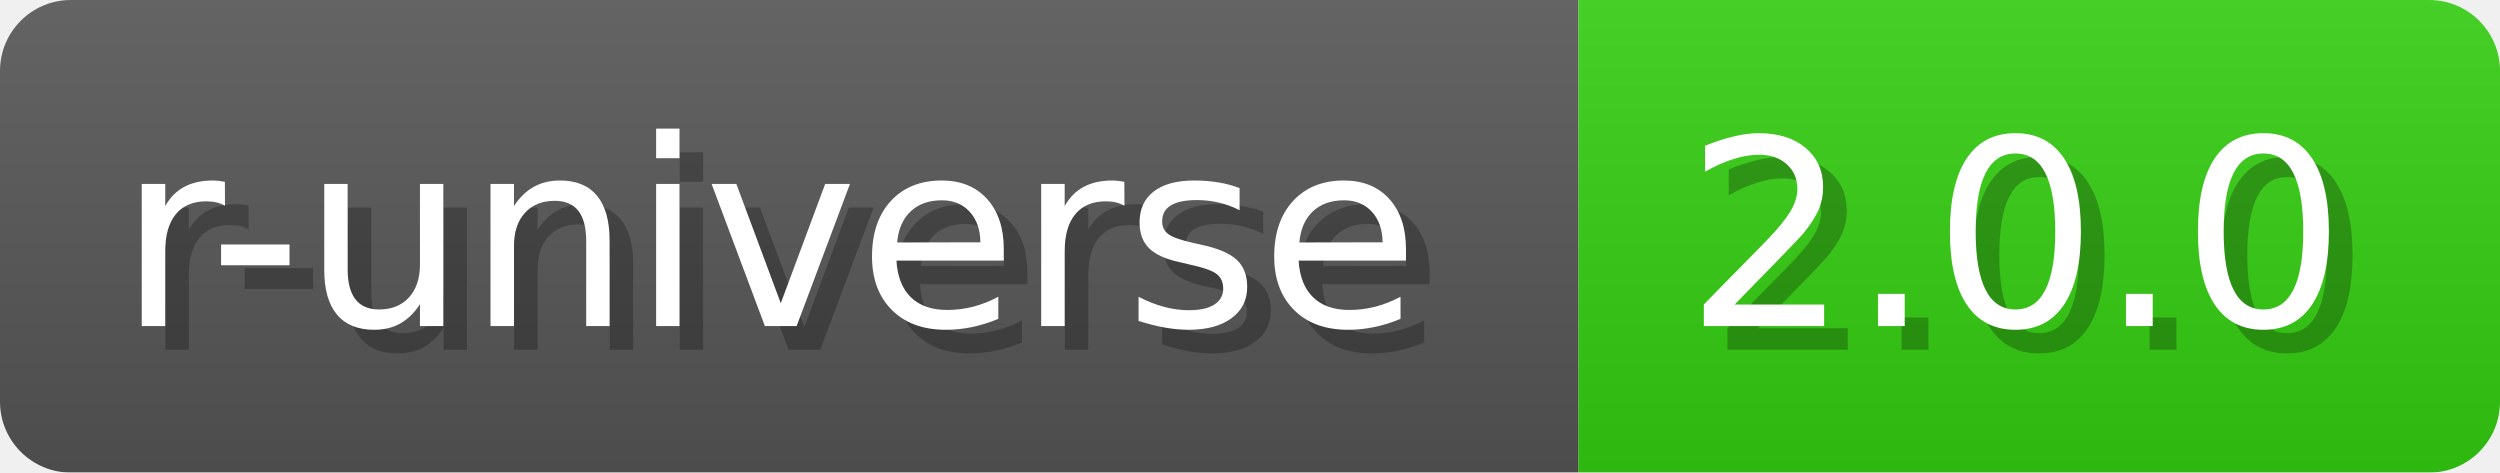
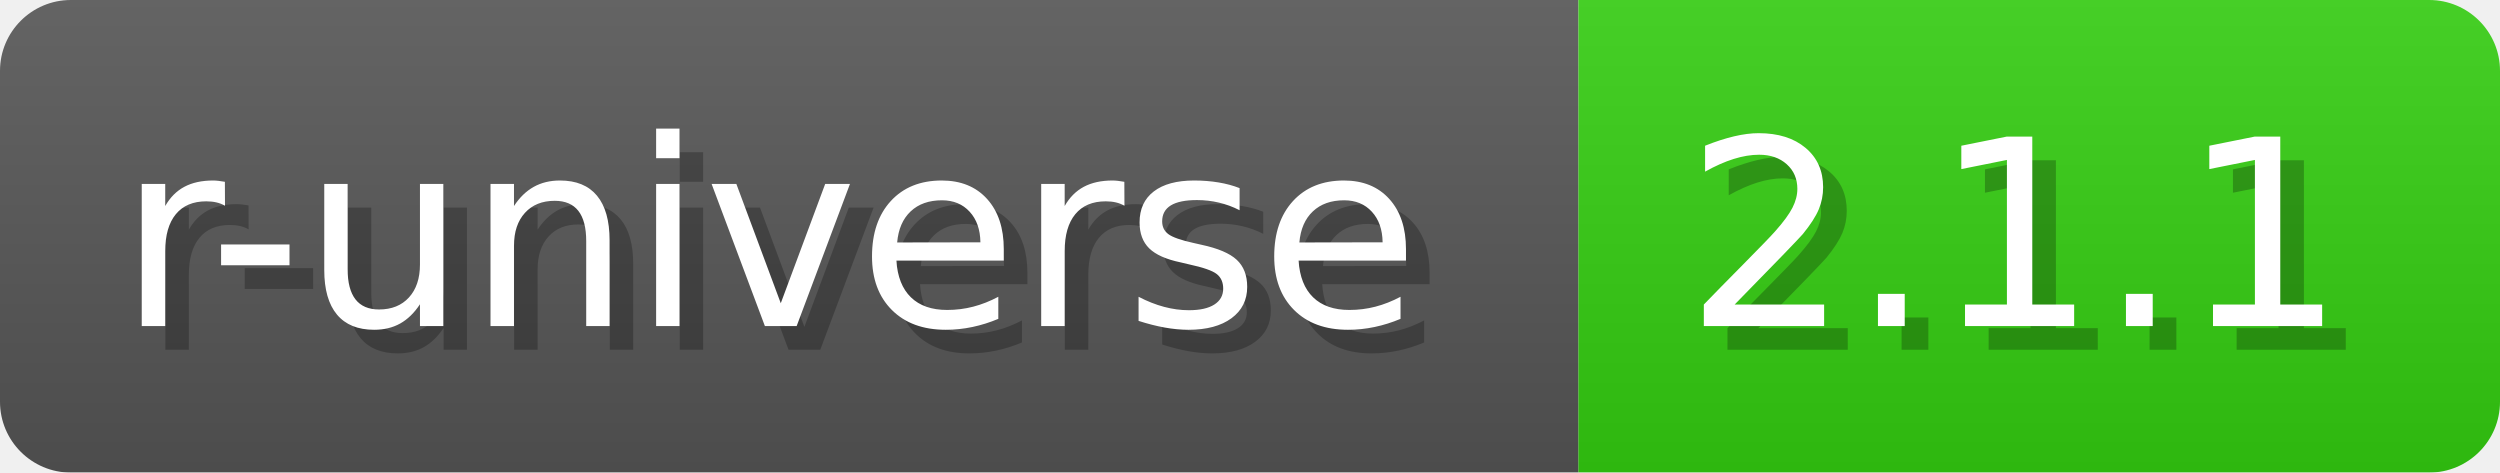
- <svg xmlns="http://www.w3.org/2000/svg" width="105.8" height="20" viewBox="0 0 1058 200" role="img" aria-label="r-universe: 2.0.0">
+ <svg xmlns="http://www.w3.org/2000/svg" width="105.8" height="20" viewBox="0 0 1058 200" role="img" aria-label="r-universe: 2.1.1">
  <a href="https://wickra-lib.r-universe.dev/wickra" alt="r-universe">
-     <linearGradient id="tZPmk" x2="0" y2="100%">
+     <linearGradient id="vnsIL" x2="0" y2="100%">
      <stop offset="0" stop-opacity=".1" stop-color="#EEE" />
      <stop offset="1" stop-opacity=".1" />
    </linearGradient>
-     <mask id="OtojZ">
+     <mask id="IGNRl">
      <rect width="1058" height="200" rx="30" fill="#FFF" />
    </mask>
-     <g mask="url(#OtojZ)">
+     <g mask="url(#IGNRl)">
      <rect width="668" height="200" fill="#555" />
      <rect width="390" height="200" fill="#3C1" x="668" />
-       <rect width="1058" height="200" fill="url(#tZPmk)" />
+       <rect width="1058" height="200" fill="url(#vnsIL)" />
    </g>
    <g aria-hidden="true" text-anchor="start" font-family="Verdana,DejaVu Sans,sans-serif" font-size="110">
      <text x="60" y="148" textLength="568" fill="#000" opacity="0.25">r-universe</text>
      <text x="50" y="138" textLength="568" fill="#fff">r-universe</text>
-       <text x="723" y="148" textLength="290" fill="#000" opacity="0.25">2.0.0</text>
-       <text x="713" y="138" textLength="290" fill="#fff">2.0.0</text>
+       <text x="723" y="148" textLength="290" fill="#000" opacity="0.25">2.1.1</text>
+       <text x="713" y="138" textLength="290" fill="#fff">2.1.1</text>
    </g>
  </a>
</svg>
